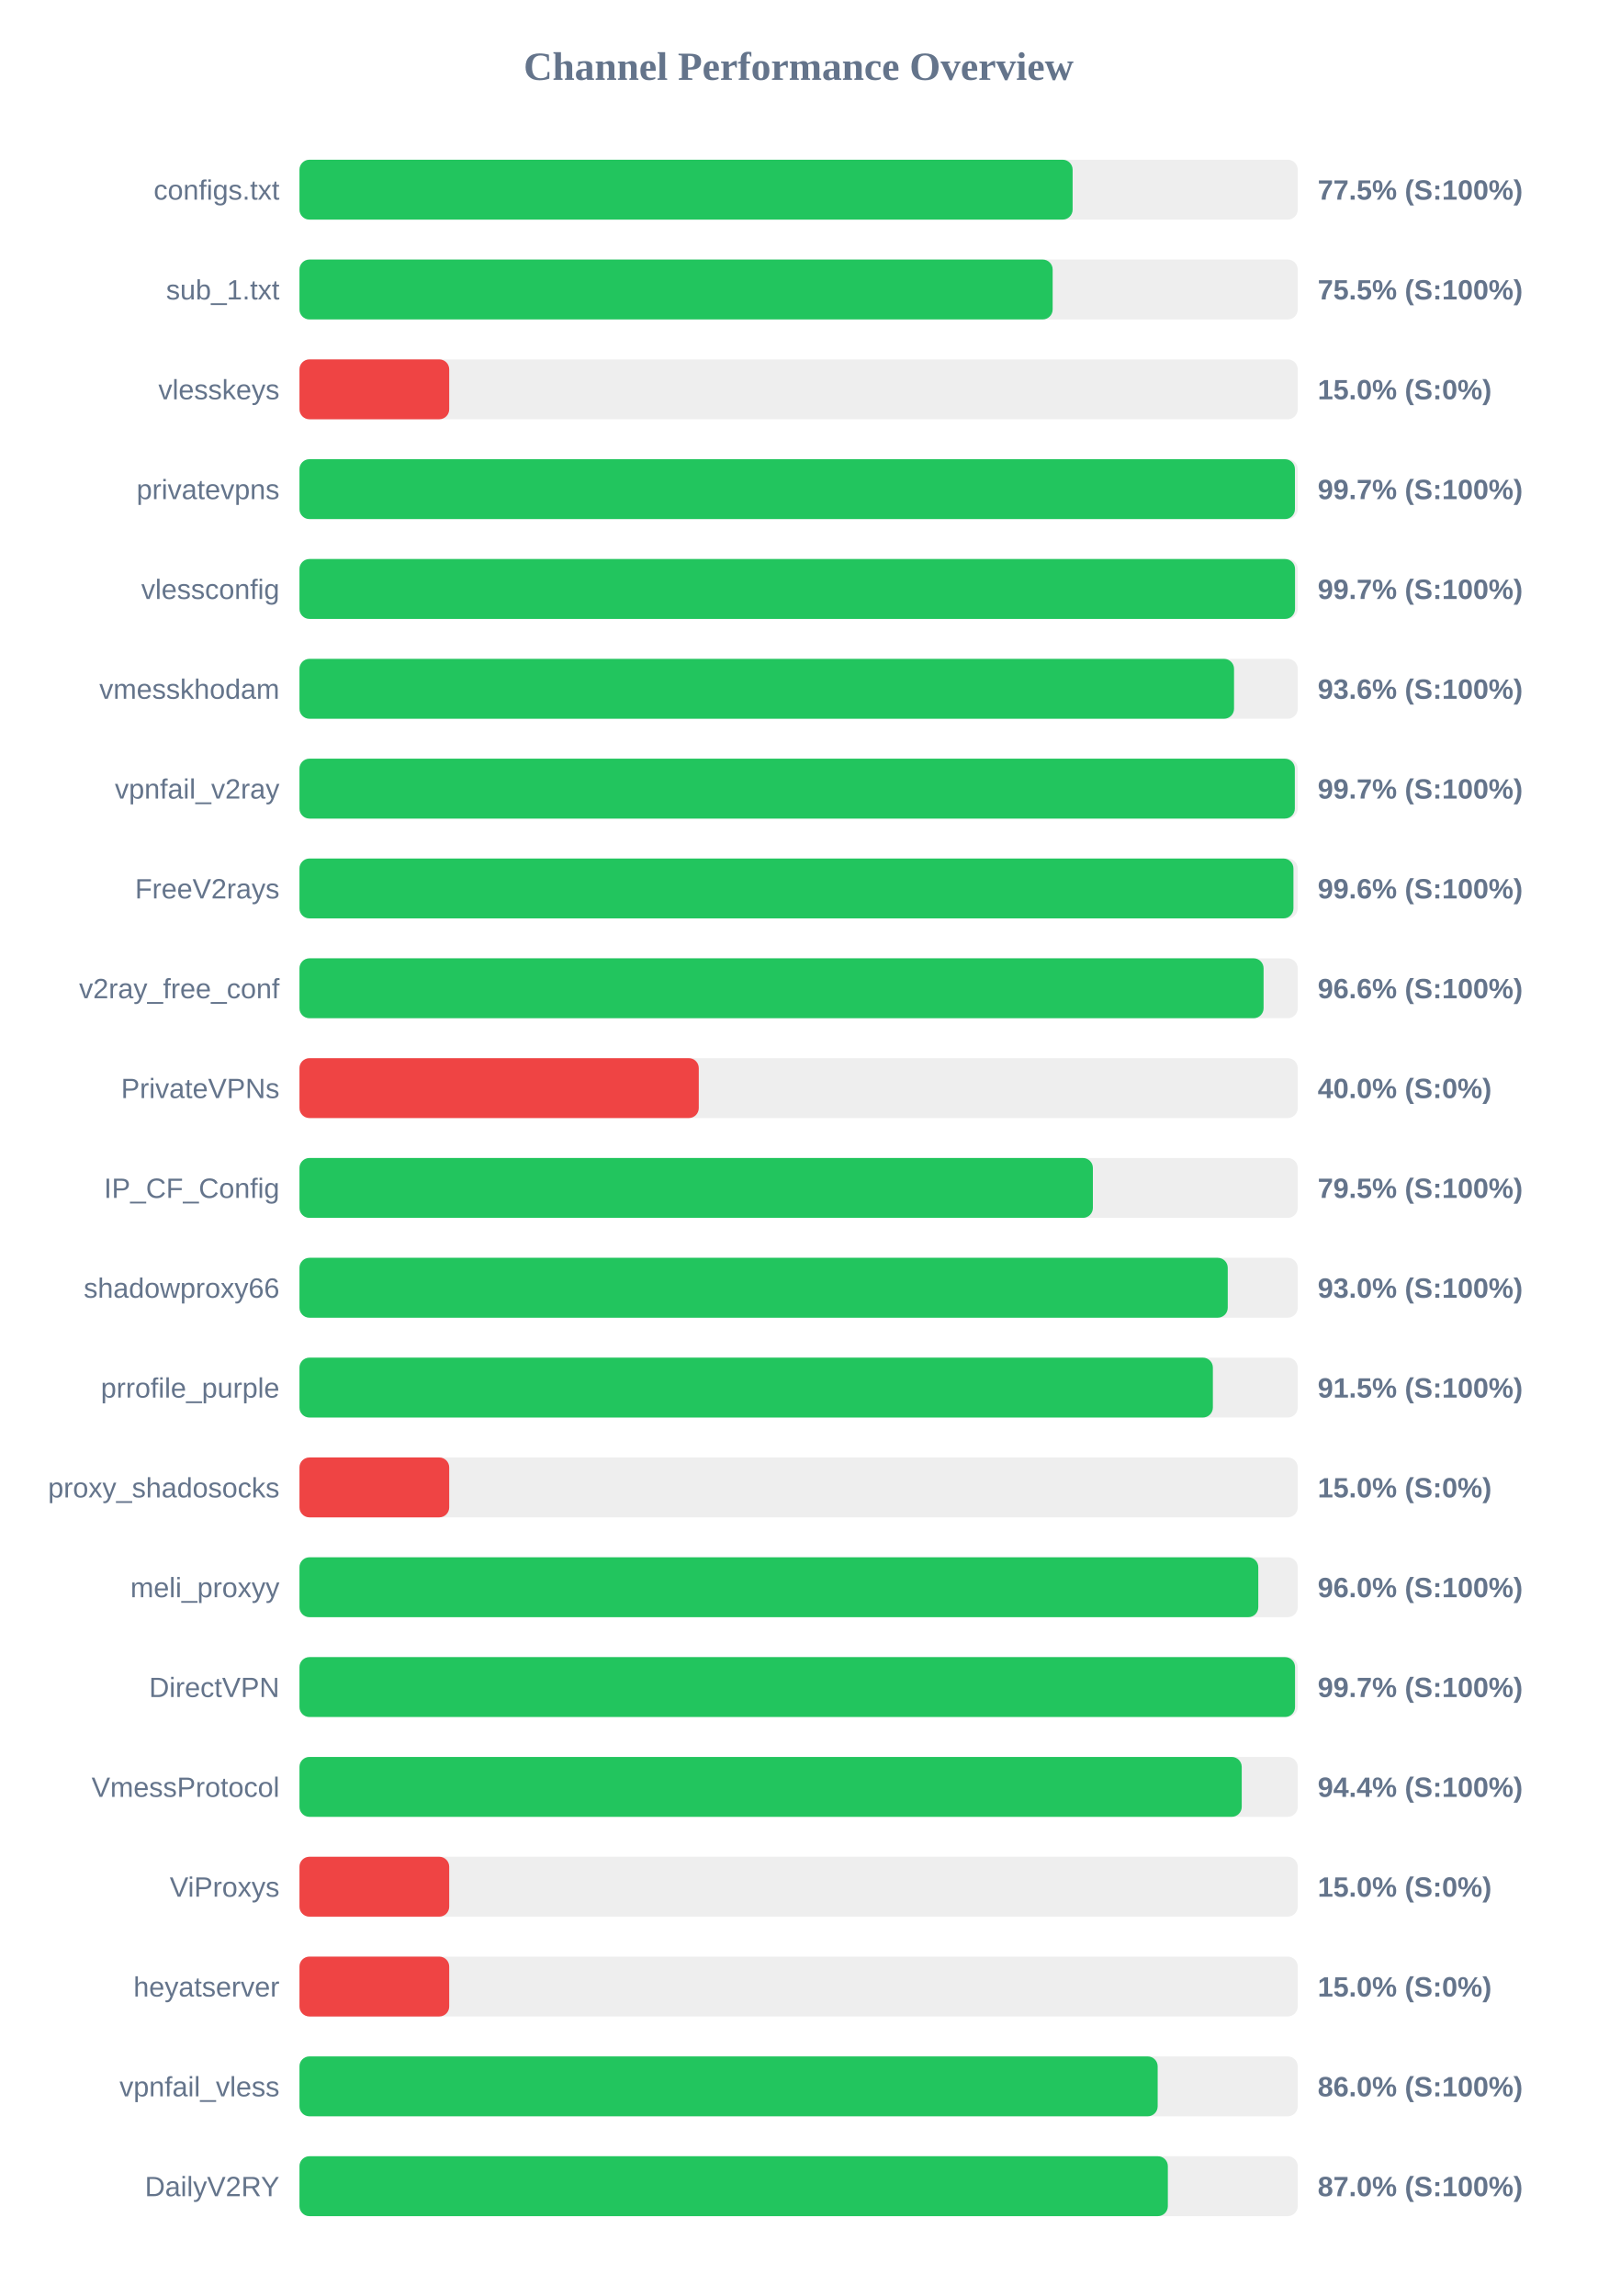
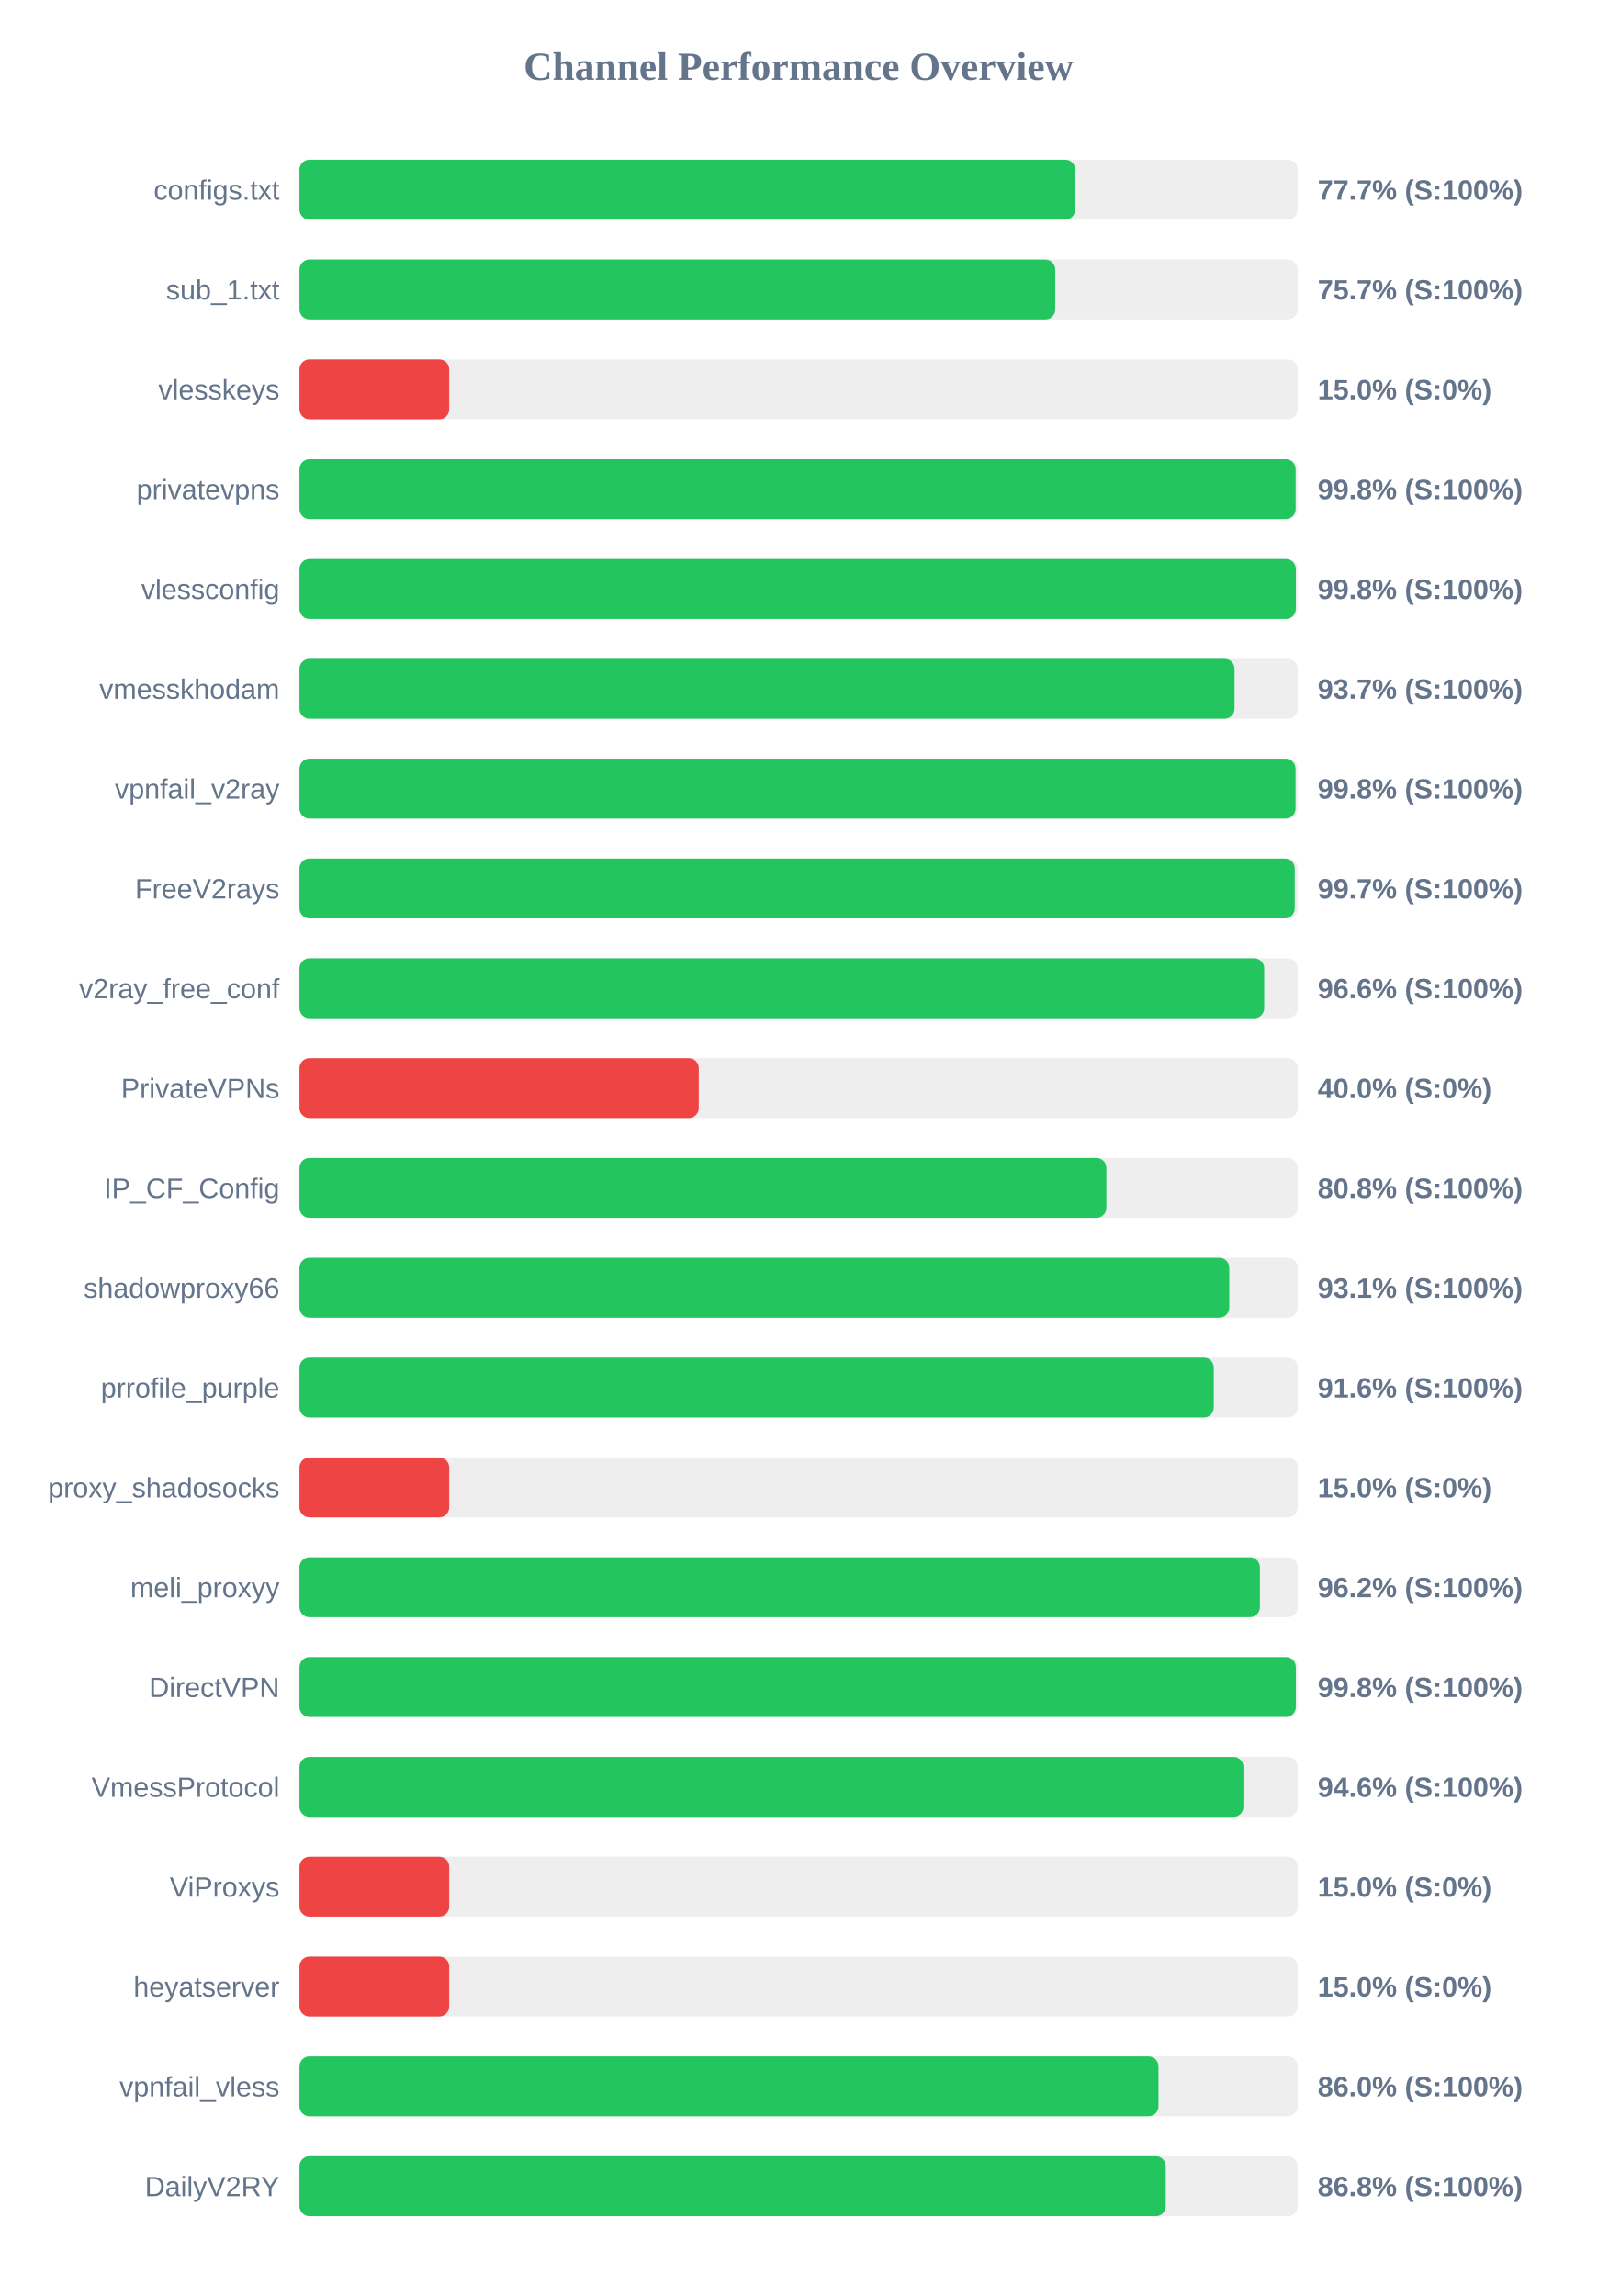
<svg xmlns="http://www.w3.org/2000/svg" width="800" height="1150" version="1.1">
  <style>
        .row { font: 14px Arial; fill: #64748b; }
        .score { font: bold 14px Arial; fill: #64748b; }
    </style>
  <text x="400" y="40" text-anchor="middle" font-size="20px" font-weight="bold" fill="#64748b">Channel Performance Overview</text>
  <rect x="150" y="80" width="500" height="30" fill="#eee" rx="5" />
-   <rect x="150" y="80" width="387.25" height="30" fill="#22c55e" rx="5" />
+   <rect x="150" y="80" width="388.55" height="30" fill="#22c55e" rx="5" />
  <text x="140" y="100" text-anchor="end" class="row">configs.txt</text>
-   <text x="660" y="100" text-anchor="start" class="score">77.5% (S:100%)</text>
+   <text x="660" y="100" text-anchor="start" class="score">77.7% (S:100%)</text>
  <rect x="150" y="130" width="500" height="30" fill="#eee" rx="5" />
-   <rect x="150" y="130" width="377.25" height="30" fill="#22c55e" rx="5" />
+   <rect x="150" y="130" width="378.55" height="30" fill="#22c55e" rx="5" />
  <text x="140" y="150" text-anchor="end" class="row">sub_1.txt</text>
-   <text x="660" y="150" text-anchor="start" class="score">75.5% (S:100%)</text>
+   <text x="660" y="150" text-anchor="start" class="score">75.7% (S:100%)</text>
  <rect x="150" y="180" width="500" height="30" fill="#eee" rx="5" />
  <rect x="150" y="180" width="75.0" height="30" fill="#ef4444" rx="5" />
  <text x="140" y="200" text-anchor="end" class="row">vlesskeys</text>
  <text x="660" y="200" text-anchor="start" class="score">15.0% (S:0%)</text>
  <rect x="150" y="230" width="500" height="30" fill="#eee" rx="5" />
-   <rect x="150" y="230" width="498.6" height="30" fill="#22c55e" rx="5" />
+   <rect x="150" y="230" width="498.95" height="30" fill="#22c55e" rx="5" />
  <text x="140" y="250" text-anchor="end" class="row">privatevpns</text>
-   <text x="660" y="250" text-anchor="start" class="score">99.7% (S:100%)</text>
+   <text x="660" y="250" text-anchor="start" class="score">99.8% (S:100%)</text>
  <rect x="150" y="280" width="500" height="30" fill="#eee" rx="5" />
-   <rect x="150" y="280" width="498.65" height="30" fill="#22c55e" rx="5" />
+   <rect x="150" y="280" width="499.05" height="30" fill="#22c55e" rx="5" />
  <text x="140" y="300" text-anchor="end" class="row">vlessconfig</text>
-   <text x="660" y="300" text-anchor="start" class="score">99.7% (S:100%)</text>
+   <text x="660" y="300" text-anchor="start" class="score">99.8% (S:100%)</text>
  <rect x="150" y="330" width="500" height="30" fill="#eee" rx="5" />
-   <rect x="150" y="330" width="468.1" height="30" fill="#22c55e" rx="5" />
+   <rect x="150" y="330" width="468.35" height="30" fill="#22c55e" rx="5" />
  <text x="140" y="350" text-anchor="end" class="row">vmesskhodam</text>
-   <text x="660" y="350" text-anchor="start" class="score">93.6% (S:100%)</text>
+   <text x="660" y="350" text-anchor="start" class="score">93.7% (S:100%)</text>
  <rect x="150" y="380" width="500" height="30" fill="#eee" rx="5" />
-   <rect x="150" y="380" width="498.55" height="30" fill="#22c55e" rx="5" />
+   <rect x="150" y="380" width="498.9" height="30" fill="#22c55e" rx="5" />
  <text x="140" y="400" text-anchor="end" class="row">vpnfail_v2ray</text>
-   <text x="660" y="400" text-anchor="start" class="score">99.7% (S:100%)</text>
+   <text x="660" y="400" text-anchor="start" class="score">99.8% (S:100%)</text>
  <rect x="150" y="430" width="500" height="30" fill="#eee" rx="5" />
-   <rect x="150" y="430" width="497.85" height="30" fill="#22c55e" rx="5" />
+   <rect x="150" y="430" width="498.5" height="30" fill="#22c55e" rx="5" />
  <text x="140" y="450" text-anchor="end" class="row">FreeV2rays</text>
-   <text x="660" y="450" text-anchor="start" class="score">99.6% (S:100%)</text>
+   <text x="660" y="450" text-anchor="start" class="score">99.7% (S:100%)</text>
  <rect x="150" y="480" width="500" height="30" fill="#eee" rx="5" />
-   <rect x="150" y="480" width="482.9" height="30" fill="#22c55e" rx="5" />
+   <rect x="150" y="480" width="483.2" height="30" fill="#22c55e" rx="5" />
  <text x="140" y="500" text-anchor="end" class="row">v2ray_free_conf</text>
  <text x="660" y="500" text-anchor="start" class="score">96.6% (S:100%)</text>
  <rect x="150" y="530" width="500" height="30" fill="#eee" rx="5" />
  <rect x="150" y="530" width="200.0" height="30" fill="#ef4444" rx="5" />
  <text x="140" y="550" text-anchor="end" class="row">PrivateVPNs</text>
  <text x="660" y="550" text-anchor="start" class="score">40.0% (S:0%)</text>
  <rect x="150" y="580" width="500" height="30" fill="#eee" rx="5" />
-   <rect x="150" y="580" width="397.4" height="30" fill="#22c55e" rx="5" />
+   <rect x="150" y="580" width="404.15" height="30" fill="#22c55e" rx="5" />
  <text x="140" y="600" text-anchor="end" class="row">IP_CF_Config</text>
-   <text x="660" y="600" text-anchor="start" class="score">79.5% (S:100%)</text>
+   <text x="660" y="600" text-anchor="start" class="score">80.8% (S:100%)</text>
  <rect x="150" y="630" width="500" height="30" fill="#eee" rx="5" />
-   <rect x="150" y="630" width="464.95" height="30" fill="#22c55e" rx="5" />
+   <rect x="150" y="630" width="465.7" height="30" fill="#22c55e" rx="5" />
  <text x="140" y="650" text-anchor="end" class="row">shadowproxy66</text>
-   <text x="660" y="650" text-anchor="start" class="score">93.0% (S:100%)</text>
+   <text x="660" y="650" text-anchor="start" class="score">93.1% (S:100%)</text>
  <rect x="150" y="680" width="500" height="30" fill="#eee" rx="5" />
-   <rect x="150" y="680" width="457.5" height="30" fill="#22c55e" rx="5" />
+   <rect x="150" y="680" width="457.95" height="30" fill="#22c55e" rx="5" />
  <text x="140" y="700" text-anchor="end" class="row">prrofile_purple</text>
-   <text x="660" y="700" text-anchor="start" class="score">91.5% (S:100%)</text>
+   <text x="660" y="700" text-anchor="start" class="score">91.6% (S:100%)</text>
  <rect x="150" y="730" width="500" height="30" fill="#eee" rx="5" />
  <rect x="150" y="730" width="75.0" height="30" fill="#ef4444" rx="5" />
  <text x="140" y="750" text-anchor="end" class="row">proxy_shadosocks</text>
  <text x="660" y="750" text-anchor="start" class="score">15.0% (S:0%)</text>
  <rect x="150" y="780" width="500" height="30" fill="#eee" rx="5" />
-   <rect x="150" y="780" width="480.25" height="30" fill="#22c55e" rx="5" />
+   <rect x="150" y="780" width="481.05" height="30" fill="#22c55e" rx="5" />
  <text x="140" y="800" text-anchor="end" class="row">meli_proxyy</text>
-   <text x="660" y="800" text-anchor="start" class="score">96.0% (S:100%)</text>
+   <text x="660" y="800" text-anchor="start" class="score">96.2% (S:100%)</text>
  <rect x="150" y="830" width="500" height="30" fill="#eee" rx="5" />
-   <rect x="150" y="830" width="498.65" height="30" fill="#22c55e" rx="5" />
+   <rect x="150" y="830" width="499.05" height="30" fill="#22c55e" rx="5" />
  <text x="140" y="850" text-anchor="end" class="row">DirectVPN</text>
-   <text x="660" y="850" text-anchor="start" class="score">99.7% (S:100%)</text>
+   <text x="660" y="850" text-anchor="start" class="score">99.8% (S:100%)</text>
  <rect x="150" y="880" width="500" height="30" fill="#eee" rx="5" />
-   <rect x="150" y="880" width="471.95" height="30" fill="#22c55e" rx="5" />
+   <rect x="150" y="880" width="472.8" height="30" fill="#22c55e" rx="5" />
  <text x="140" y="900" text-anchor="end" class="row">VmessProtocol</text>
-   <text x="660" y="900" text-anchor="start" class="score">94.4% (S:100%)</text>
+   <text x="660" y="900" text-anchor="start" class="score">94.6% (S:100%)</text>
  <rect x="150" y="930" width="500" height="30" fill="#eee" rx="5" />
  <rect x="150" y="930" width="75.0" height="30" fill="#ef4444" rx="5" />
  <text x="140" y="950" text-anchor="end" class="row">ViProxys</text>
  <text x="660" y="950" text-anchor="start" class="score">15.0% (S:0%)</text>
  <rect x="150" y="980" width="500" height="30" fill="#eee" rx="5" />
  <rect x="150" y="980" width="75.0" height="30" fill="#ef4444" rx="5" />
  <text x="140" y="1000" text-anchor="end" class="row">heyatserver</text>
  <text x="660" y="1000" text-anchor="start" class="score">15.0% (S:0%)</text>
  <rect x="150" y="1030" width="500" height="30" fill="#eee" rx="5" />
-   <rect x="150" y="1030" width="429.85" height="30" fill="#22c55e" rx="5" />
+   <rect x="150" y="1030" width="430.25" height="30" fill="#22c55e" rx="5" />
  <text x="140" y="1050" text-anchor="end" class="row">vpnfail_vless</text>
  <text x="660" y="1050" text-anchor="start" class="score">86.0% (S:100%)</text>
  <rect x="150" y="1080" width="500" height="30" fill="#eee" rx="5" />
-   <rect x="150" y="1080" width="434.95" height="30" fill="#22c55e" rx="5" />
+   <rect x="150" y="1080" width="433.9" height="30" fill="#22c55e" rx="5" />
  <text x="140" y="1100" text-anchor="end" class="row">DailyV2RY</text>
-   <text x="660" y="1100" text-anchor="start" class="score">87.0% (S:100%)</text>
+   <text x="660" y="1100" text-anchor="start" class="score">86.8% (S:100%)</text>
</svg>
